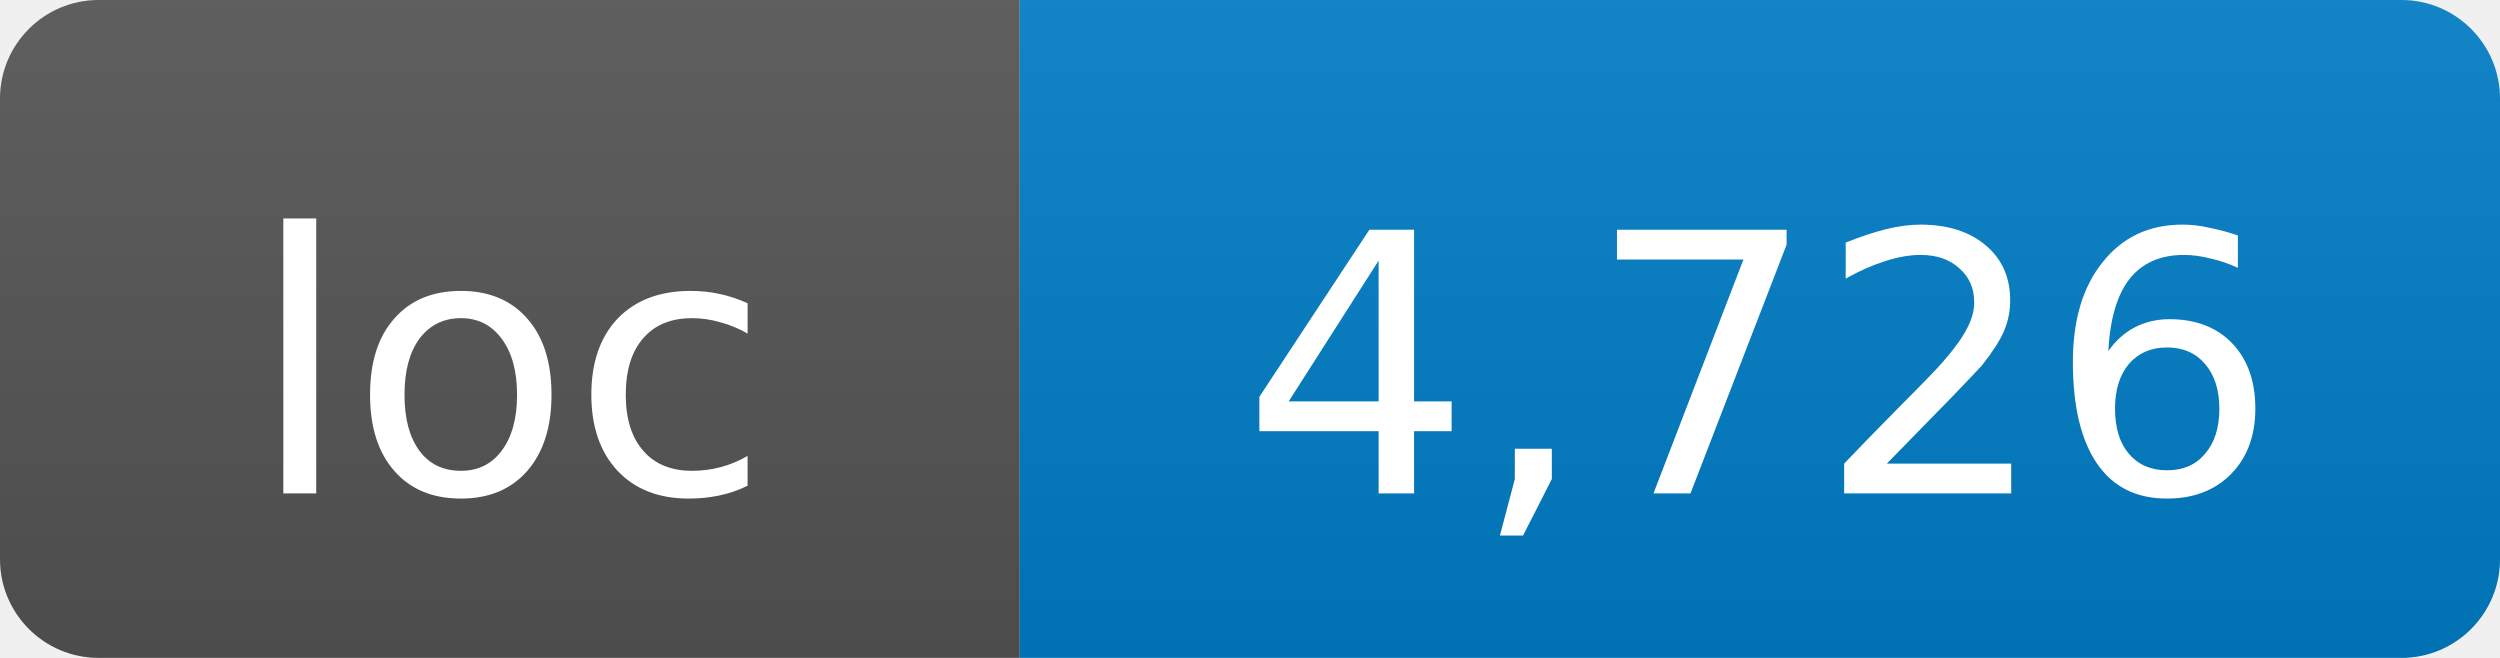
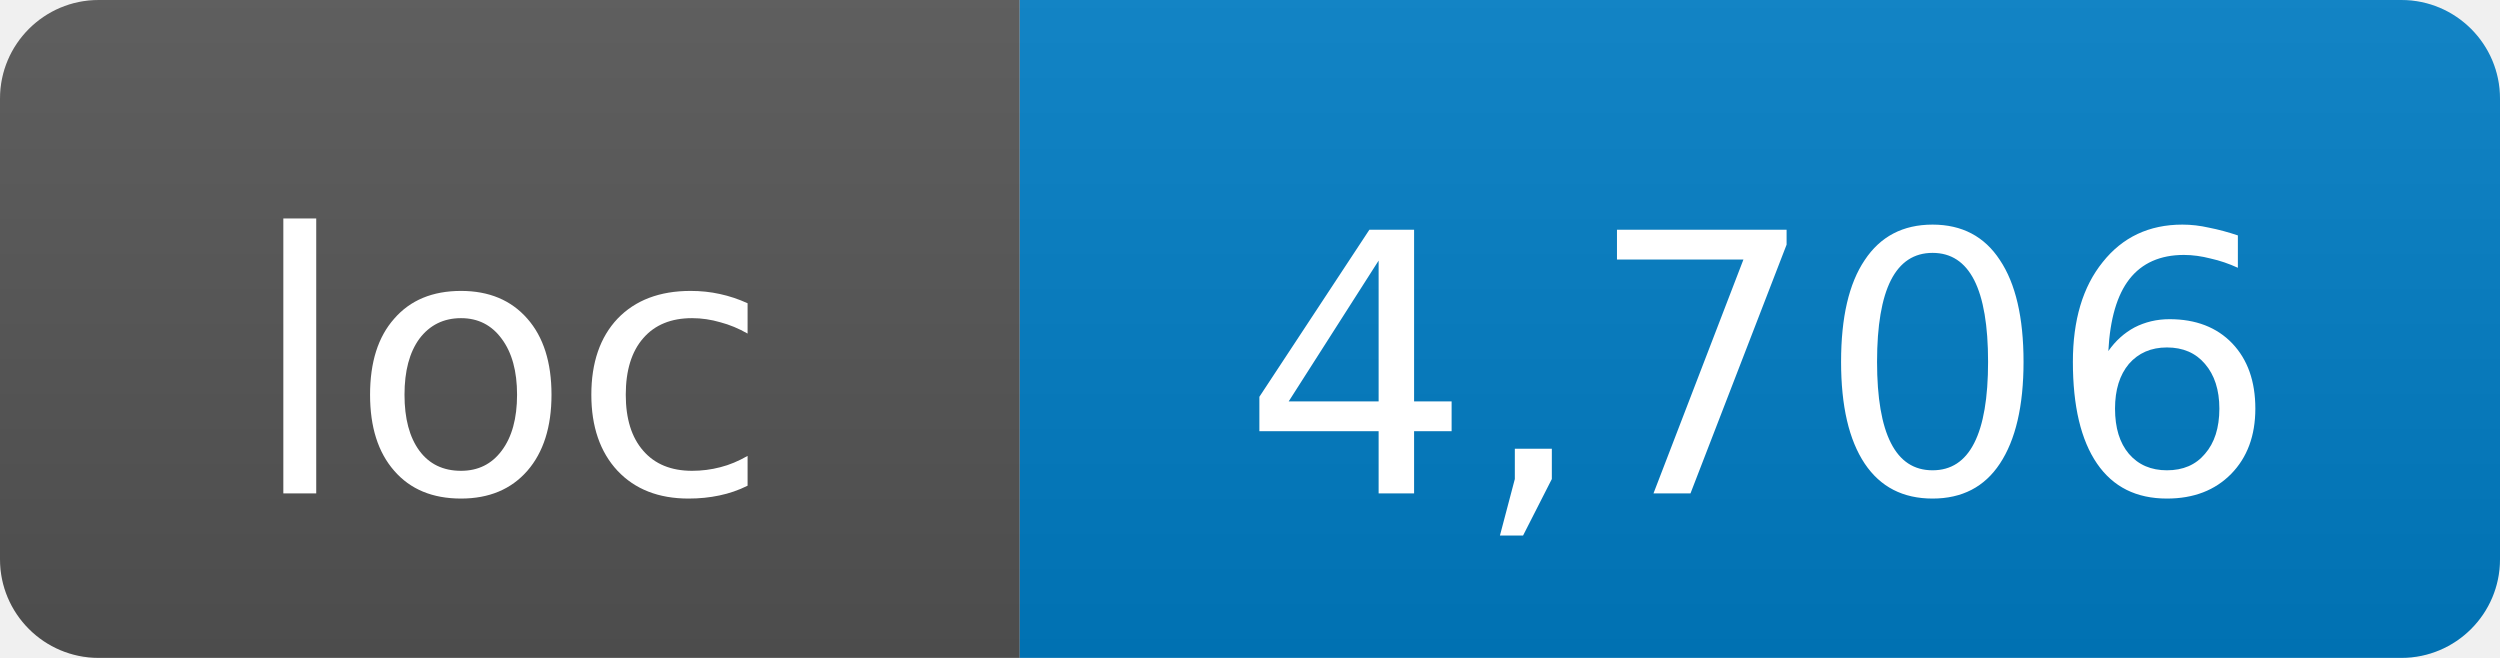
- <svg xmlns="http://www.w3.org/2000/svg" width="76" height="20" role="img" aria-label="loc: 4,726">
+ <svg xmlns="http://www.w3.org/2000/svg" width="76" height="20" role="img" aria-label="loc: 4,706">
  <linearGradient id="s" x2="0" y2="100%">
    <stop offset="0" stop-color="#bbb" stop-opacity=".1" />
    <stop offset="1" stop-opacity=".1" />
  </linearGradient>
  <clipPath id="r">
    <rect width="76" height="20" rx="3" fill="#fff" />
  </clipPath>
  <g clip-path="url(#r)">
    <rect width="31" height="20" fill="#555" />
    <rect x="31" width="45" height="20" fill="#007ec6" />
    <rect width="76" height="20" fill="url(#s)" />
  </g>
  <g fill="#fff" text-anchor="middle" font-family="DejaVu Sans,Verdana,Geneva,sans-serif" font-size="11">
    <text x="15.5" y="15">loc</text>
-     <text x="53.5" y="15">4,726</text>
+     <text x="53.5" y="15">4,706</text>
  </g>
</svg>
